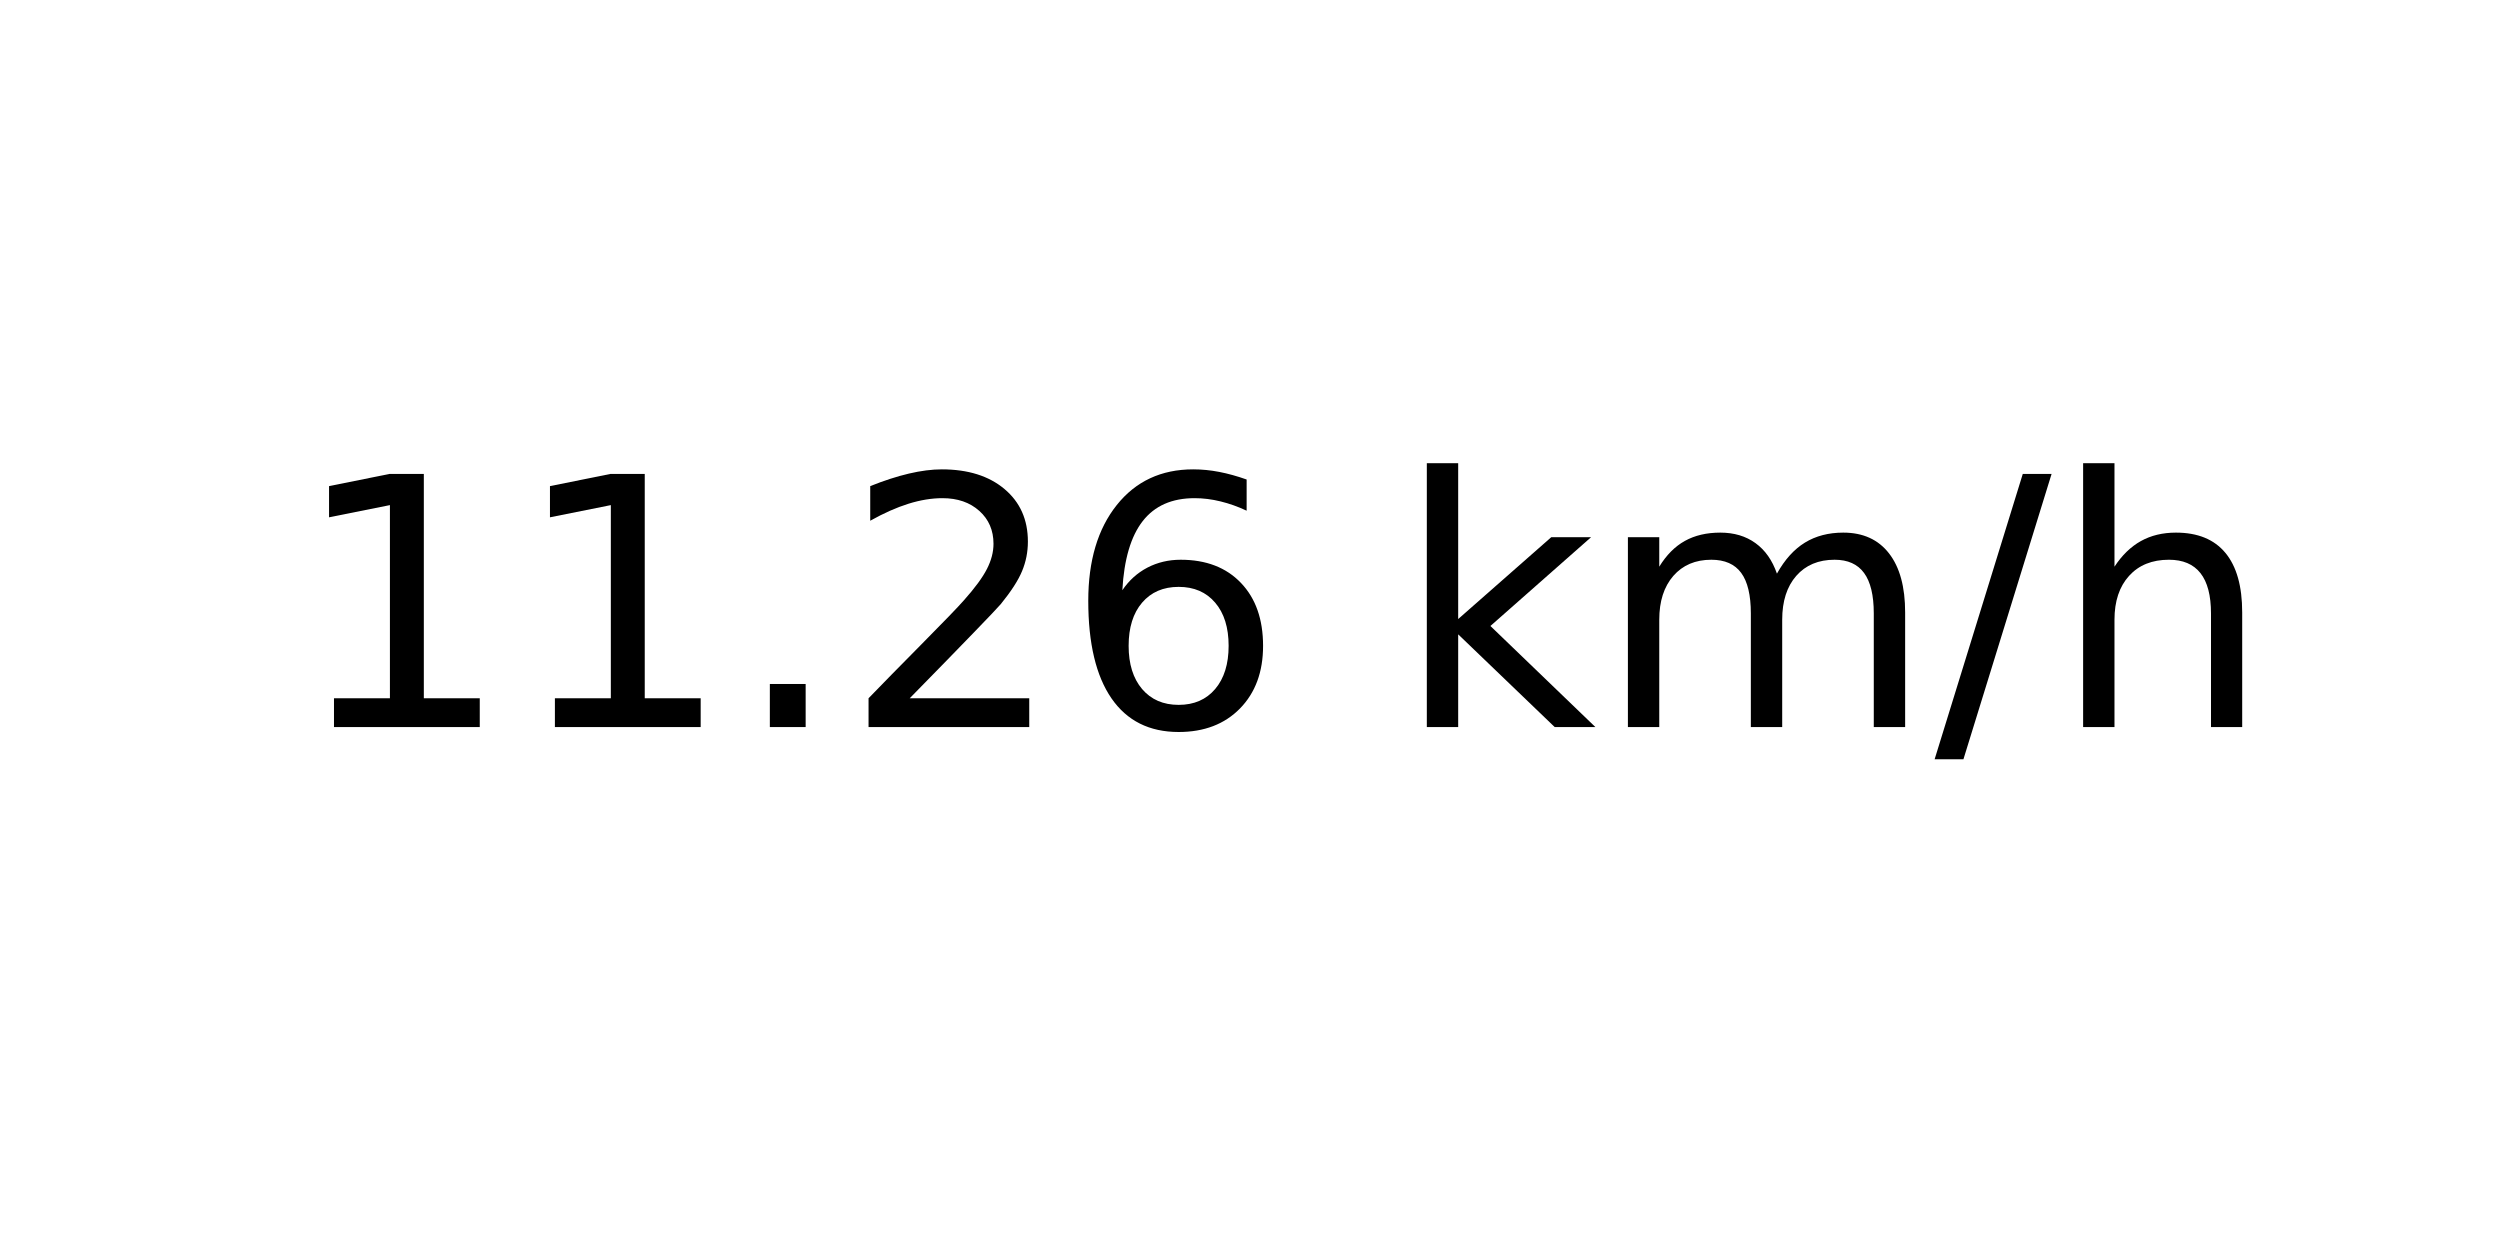
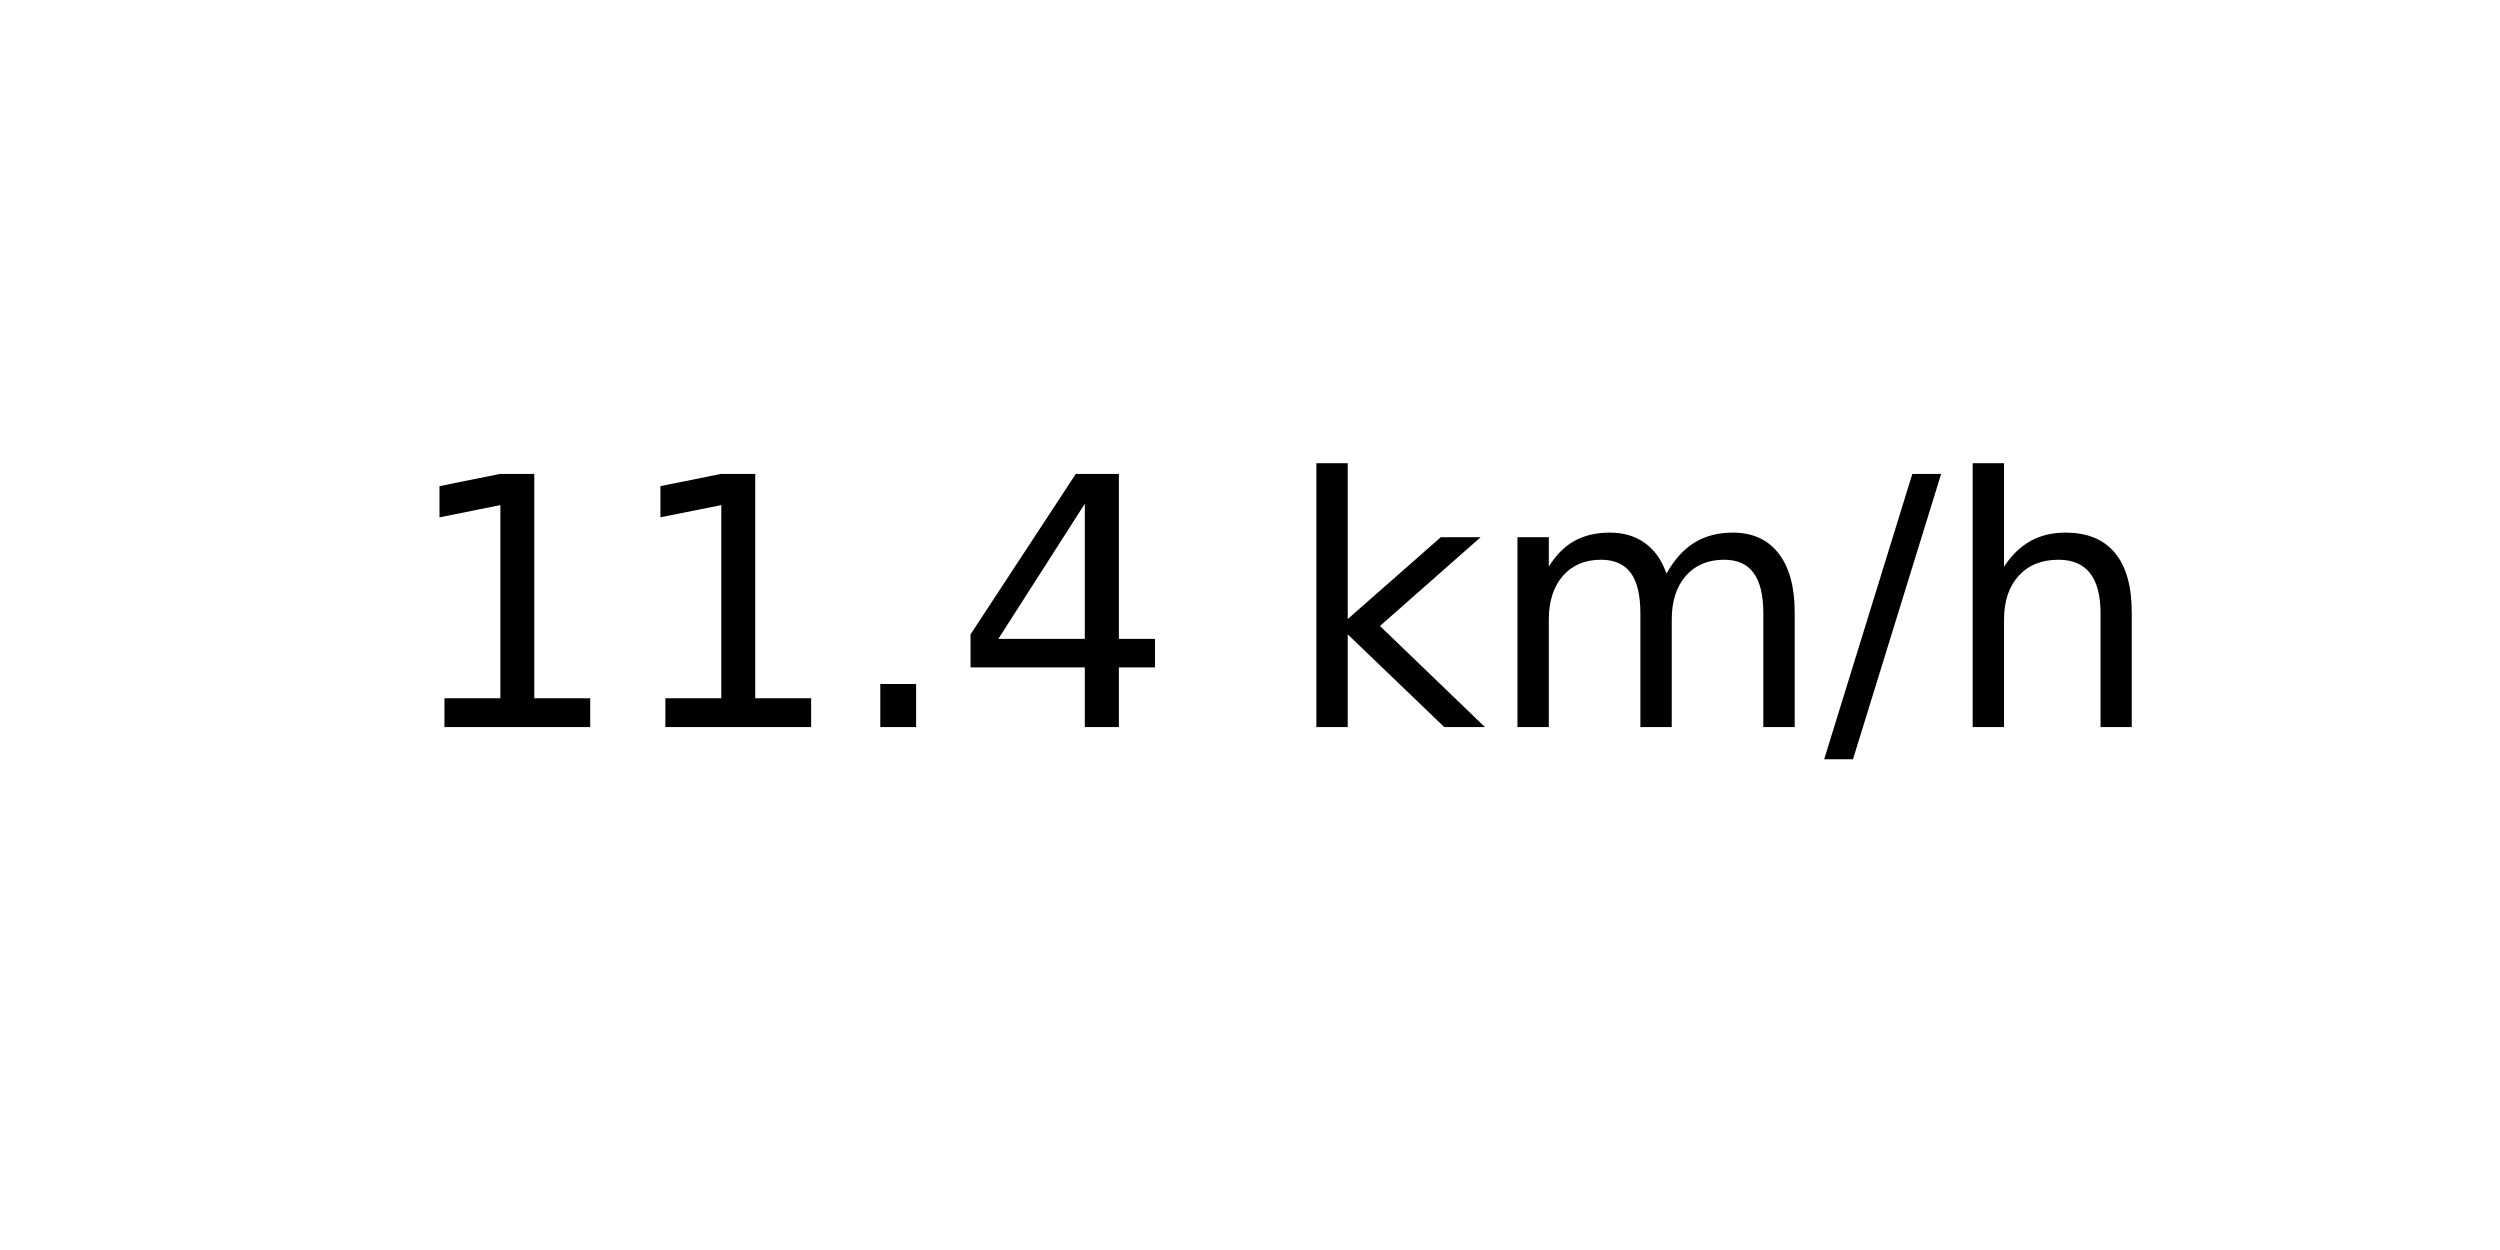
<svg xmlns="http://www.w3.org/2000/svg" xmlns:xlink="http://www.w3.org/1999/xlink" width="72pt" height="36pt" viewBox="0 0 72 36" version="1.1">
  <defs>
    <style type="text/css">*{stroke-linejoin: round; stroke-linecap: butt}</style>
  </defs>
  <g id="figure_1">
    <g id="axes_1">
      <g id="text_1">
-         <g transform="translate(8.378125 20.93937) scale(0.1 -0.1)">
+         <g transform="translate(11.55937 20.93937) scale(0.1 -0.1)">
          <defs>
            <path id="DejaVuSans-31" d="M 794 531  L 1825 531  L 1825 4091  L 703 3866  L 703 4441  L 1819 4666  L 2450 4666  L 2450 531  L 3481 531  L 3481 0  L 794 0  L 794 531  z " transform="scale(0.015625)" />
            <path id="DejaVuSans-2e" d="M 684 794  L 1344 794  L 1344 0  L 684 0  L 684 794  z " transform="scale(0.015625)" />
-             <path id="DejaVuSans-32" d="M 1228 531  L 3431 531  L 3431 0  L 469 0  L 469 531  Q 828 903 1448 1529  Q 2069 2156 2228 2338  Q 2531 2678 2651 2914  Q 2772 3150 2772 3378  Q 2772 3750 2511 3984  Q 2250 4219 1831 4219  Q 1534 4219 1204 4116  Q 875 4013 500 3803  L 500 4441  Q 881 4594 1212 4672  Q 1544 4750 1819 4750  Q 2544 4750 2975 4387  Q 3406 4025 3406 3419  Q 3406 3131 3298 2873  Q 3191 2616 2906 2266  Q 2828 2175 2409 1742  Q 1991 1309 1228 531  z " transform="scale(0.015625)" />
-             <path id="DejaVuSans-36" d="M 2113 2584  Q 1688 2584 1439 2293  Q 1191 2003 1191 1497  Q 1191 994 1439 701  Q 1688 409 2113 409  Q 2538 409 2786 701  Q 3034 994 3034 1497  Q 3034 2003 2786 2293  Q 2538 2584 2113 2584  z M 3366 4563  L 3366 3988  Q 3128 4100 2886 4159  Q 2644 4219 2406 4219  Q 1781 4219 1451 3797  Q 1122 3375 1075 2522  Q 1259 2794 1537 2939  Q 1816 3084 2150 3084  Q 2853 3084 3261 2657  Q 3669 2231 3669 1497  Q 3669 778 3244 343  Q 2819 -91 2113 -91  Q 1303 -91 875 529  Q 447 1150 447 2328  Q 447 3434 972 4092  Q 1497 4750 2381 4750  Q 2619 4750 2861 4703  Q 3103 4656 3366 4563  z " transform="scale(0.015625)" />
+             <path id="DejaVuSans-34" d="M 2419 4116  L 825 1625  L 2419 1625  L 2419 4116  z M 2253 4666  L 3047 4666  L 3047 1625  L 3713 1625  L 3713 1100  L 3047 1100  L 3047 0  L 2419 0  L 2419 1100  L 313 1100  L 313 1709  L 2253 4666  z " transform="scale(0.015625)" />
            <path id="DejaVuSans-20" transform="scale(0.015625)" />
            <path id="DejaVuSans-6b" d="M 581 4863  L 1159 4863  L 1159 1991  L 2875 3500  L 3609 3500  L 1753 1863  L 3688 0  L 2938 0  L 1159 1709  L 1159 0  L 581 0  L 581 4863  z " transform="scale(0.015625)" />
            <path id="DejaVuSans-6d" d="M 3328 2828  Q 3544 3216 3844 3400  Q 4144 3584 4550 3584  Q 5097 3584 5394 3201  Q 5691 2819 5691 2113  L 5691 0  L 5113 0  L 5113 2094  Q 5113 2597 4934 2840  Q 4756 3084 4391 3084  Q 3944 3084 3684 2787  Q 3425 2491 3425 1978  L 3425 0  L 2847 0  L 2847 2094  Q 2847 2600 2669 2842  Q 2491 3084 2119 3084  Q 1678 3084 1418 2786  Q 1159 2488 1159 1978  L 1159 0  L 581 0  L 581 3500  L 1159 3500  L 1159 2956  Q 1356 3278 1631 3431  Q 1906 3584 2284 3584  Q 2666 3584 2933 3390  Q 3200 3197 3328 2828  z " transform="scale(0.015625)" />
            <path id="DejaVuSans-2f" d="M 1625 4666  L 2156 4666  L 531 -594  L 0 -594  L 1625 4666  z " transform="scale(0.015625)" />
            <path id="DejaVuSans-68" d="M 3513 2113  L 3513 0  L 2938 0  L 2938 2094  Q 2938 2591 2744 2837  Q 2550 3084 2163 3084  Q 1697 3084 1428 2787  Q 1159 2491 1159 1978  L 1159 0  L 581 0  L 581 4863  L 1159 4863  L 1159 2956  Q 1366 3272 1645 3428  Q 1925 3584 2291 3584  Q 2894 3584 3203 3211  Q 3513 2838 3513 2113  z " transform="scale(0.015625)" />
          </defs>
          <use xlink:href="#DejaVuSans-31" />
          <use xlink:href="#DejaVuSans-31" x="63.623" />
          <use xlink:href="#DejaVuSans-2e" x="127.246" />
-           <use xlink:href="#DejaVuSans-32" x="159.033" />
-           <use xlink:href="#DejaVuSans-36" x="222.656" />
-           <use xlink:href="#DejaVuSans-20" x="286.279" />
-           <use xlink:href="#DejaVuSans-6b" x="318.066" />
-           <use xlink:href="#DejaVuSans-6d" x="375.977" />
-           <use xlink:href="#DejaVuSans-2f" x="473.389" />
-           <use xlink:href="#DejaVuSans-68" x="507.08" />
+           <use xlink:href="#DejaVuSans-34" x="159.033" />
+           <use xlink:href="#DejaVuSans-20" x="222.656" />
+           <use xlink:href="#DejaVuSans-6b" x="254.443" />
+           <use xlink:href="#DejaVuSans-6d" x="312.354" />
+           <use xlink:href="#DejaVuSans-2f" x="409.766" />
+           <use xlink:href="#DejaVuSans-68" x="443.457" />
        </g>
      </g>
    </g>
  </g>
</svg>
